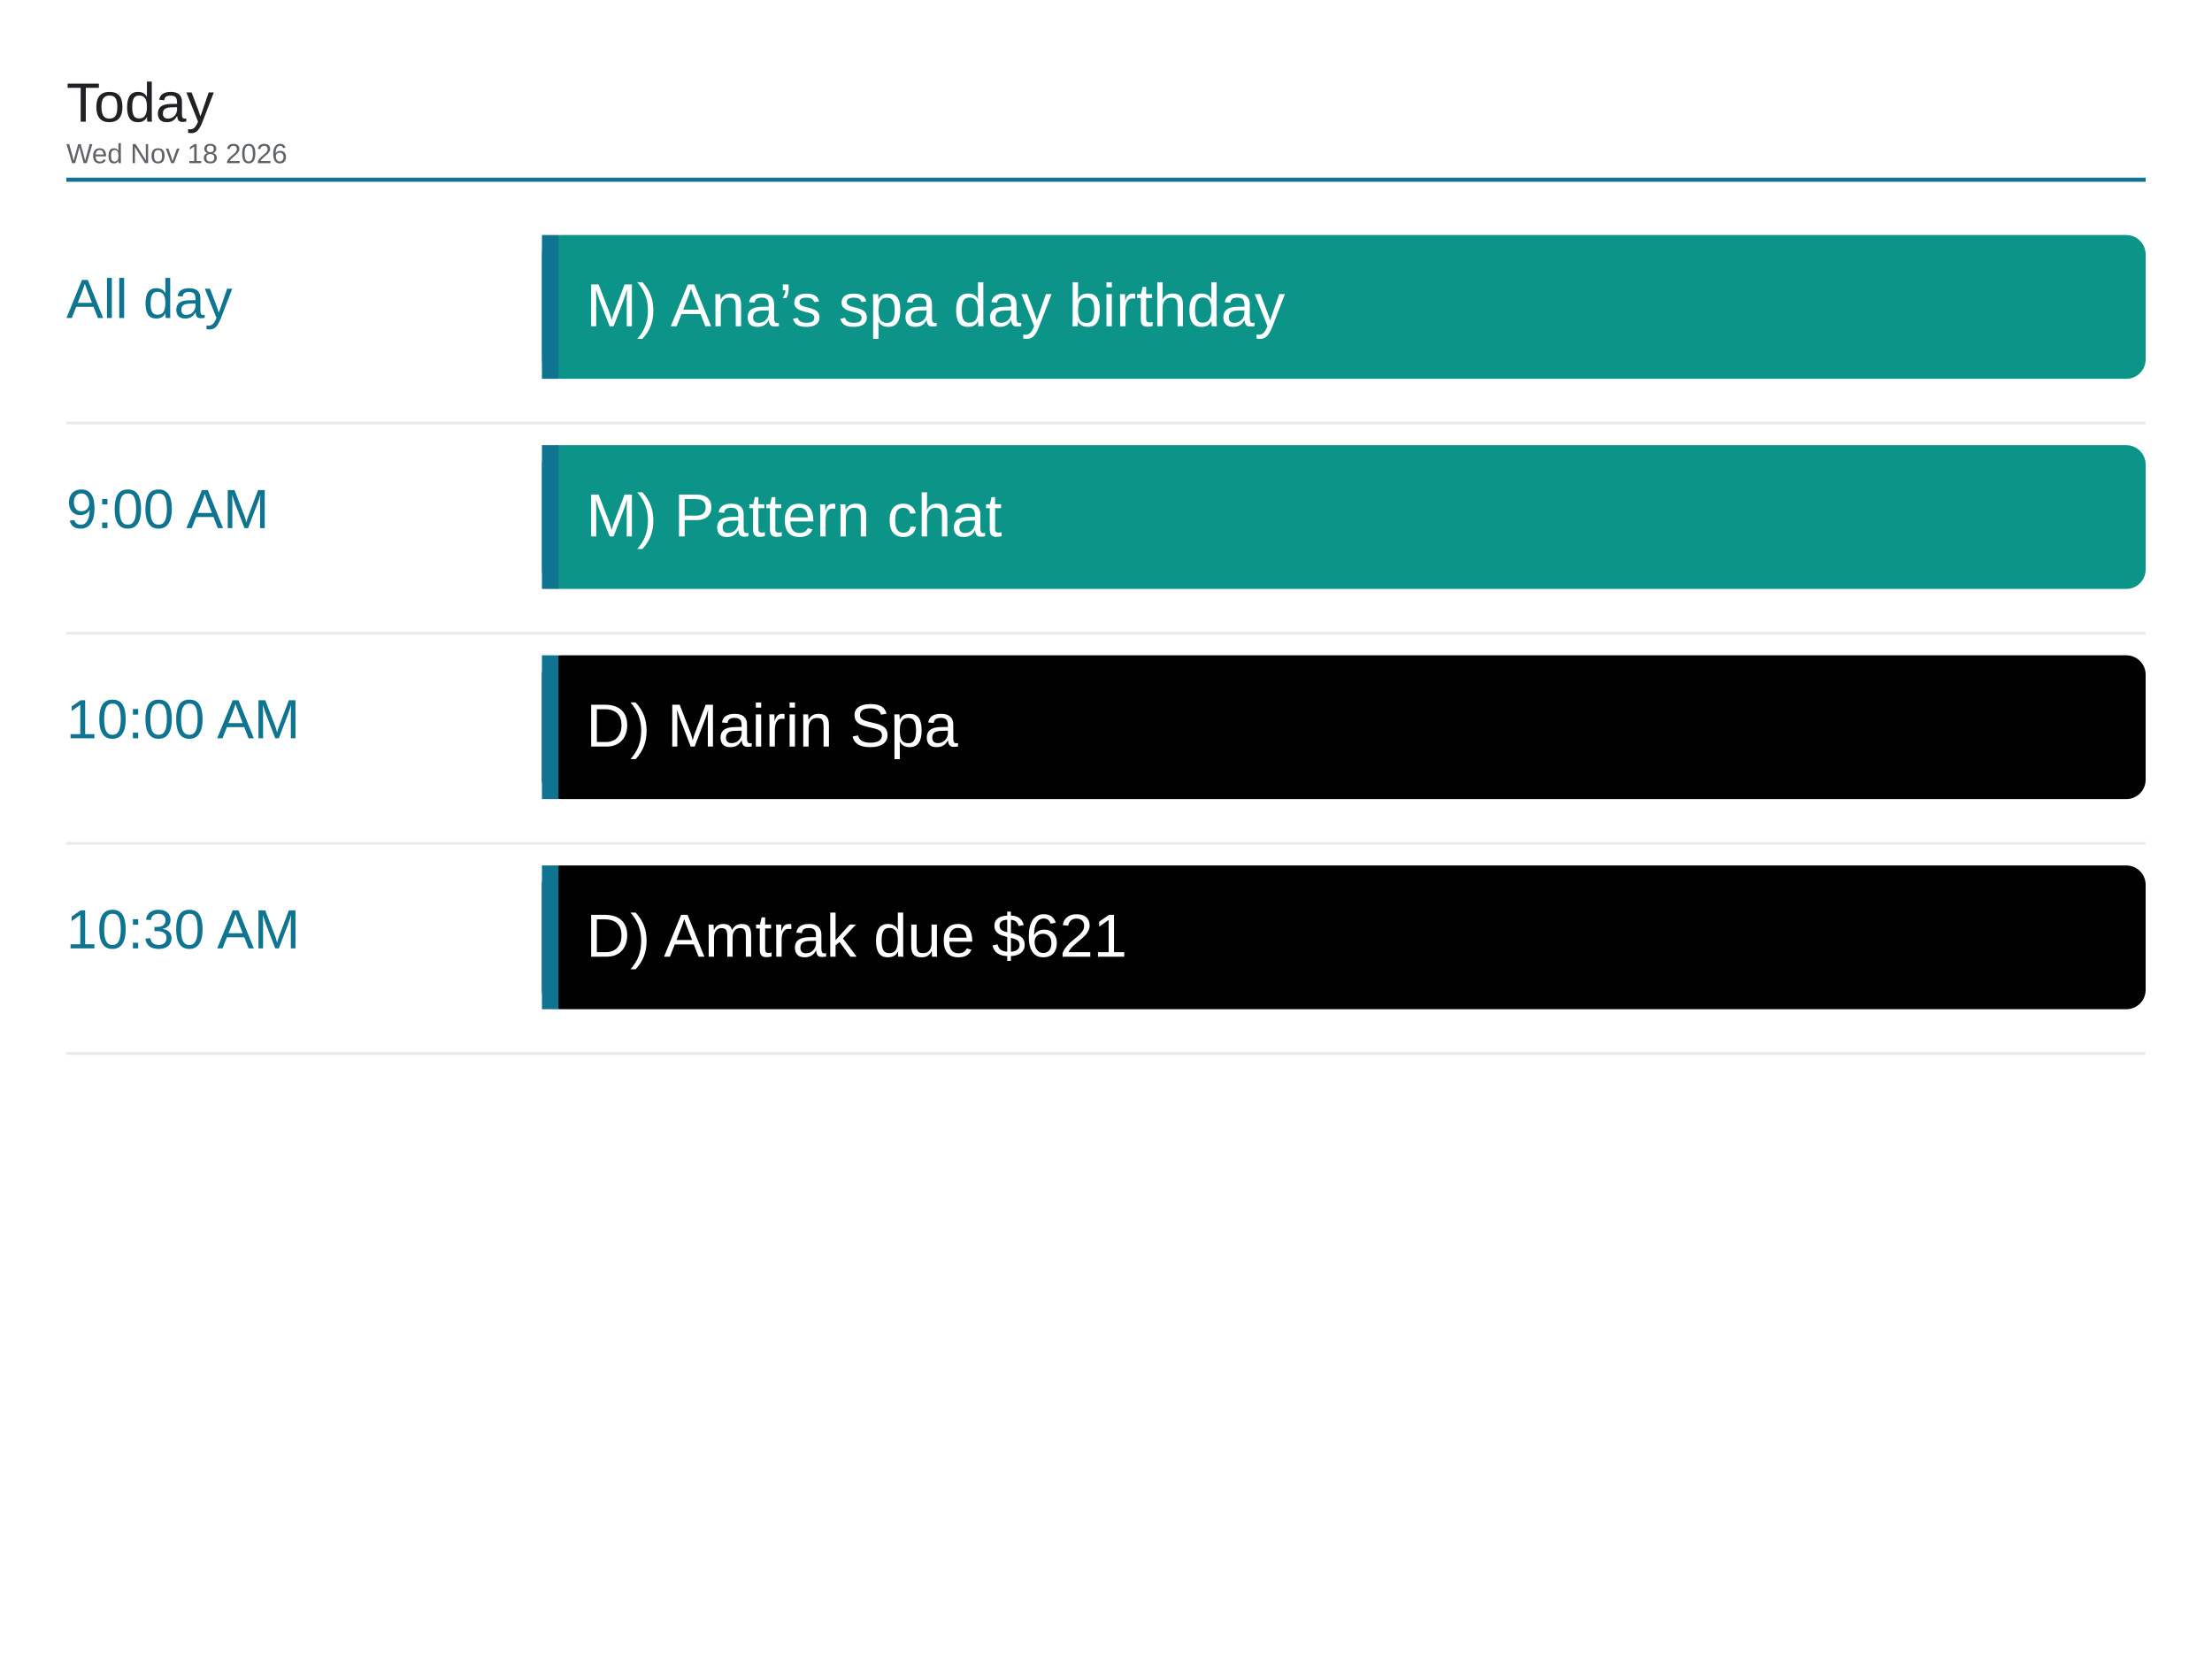
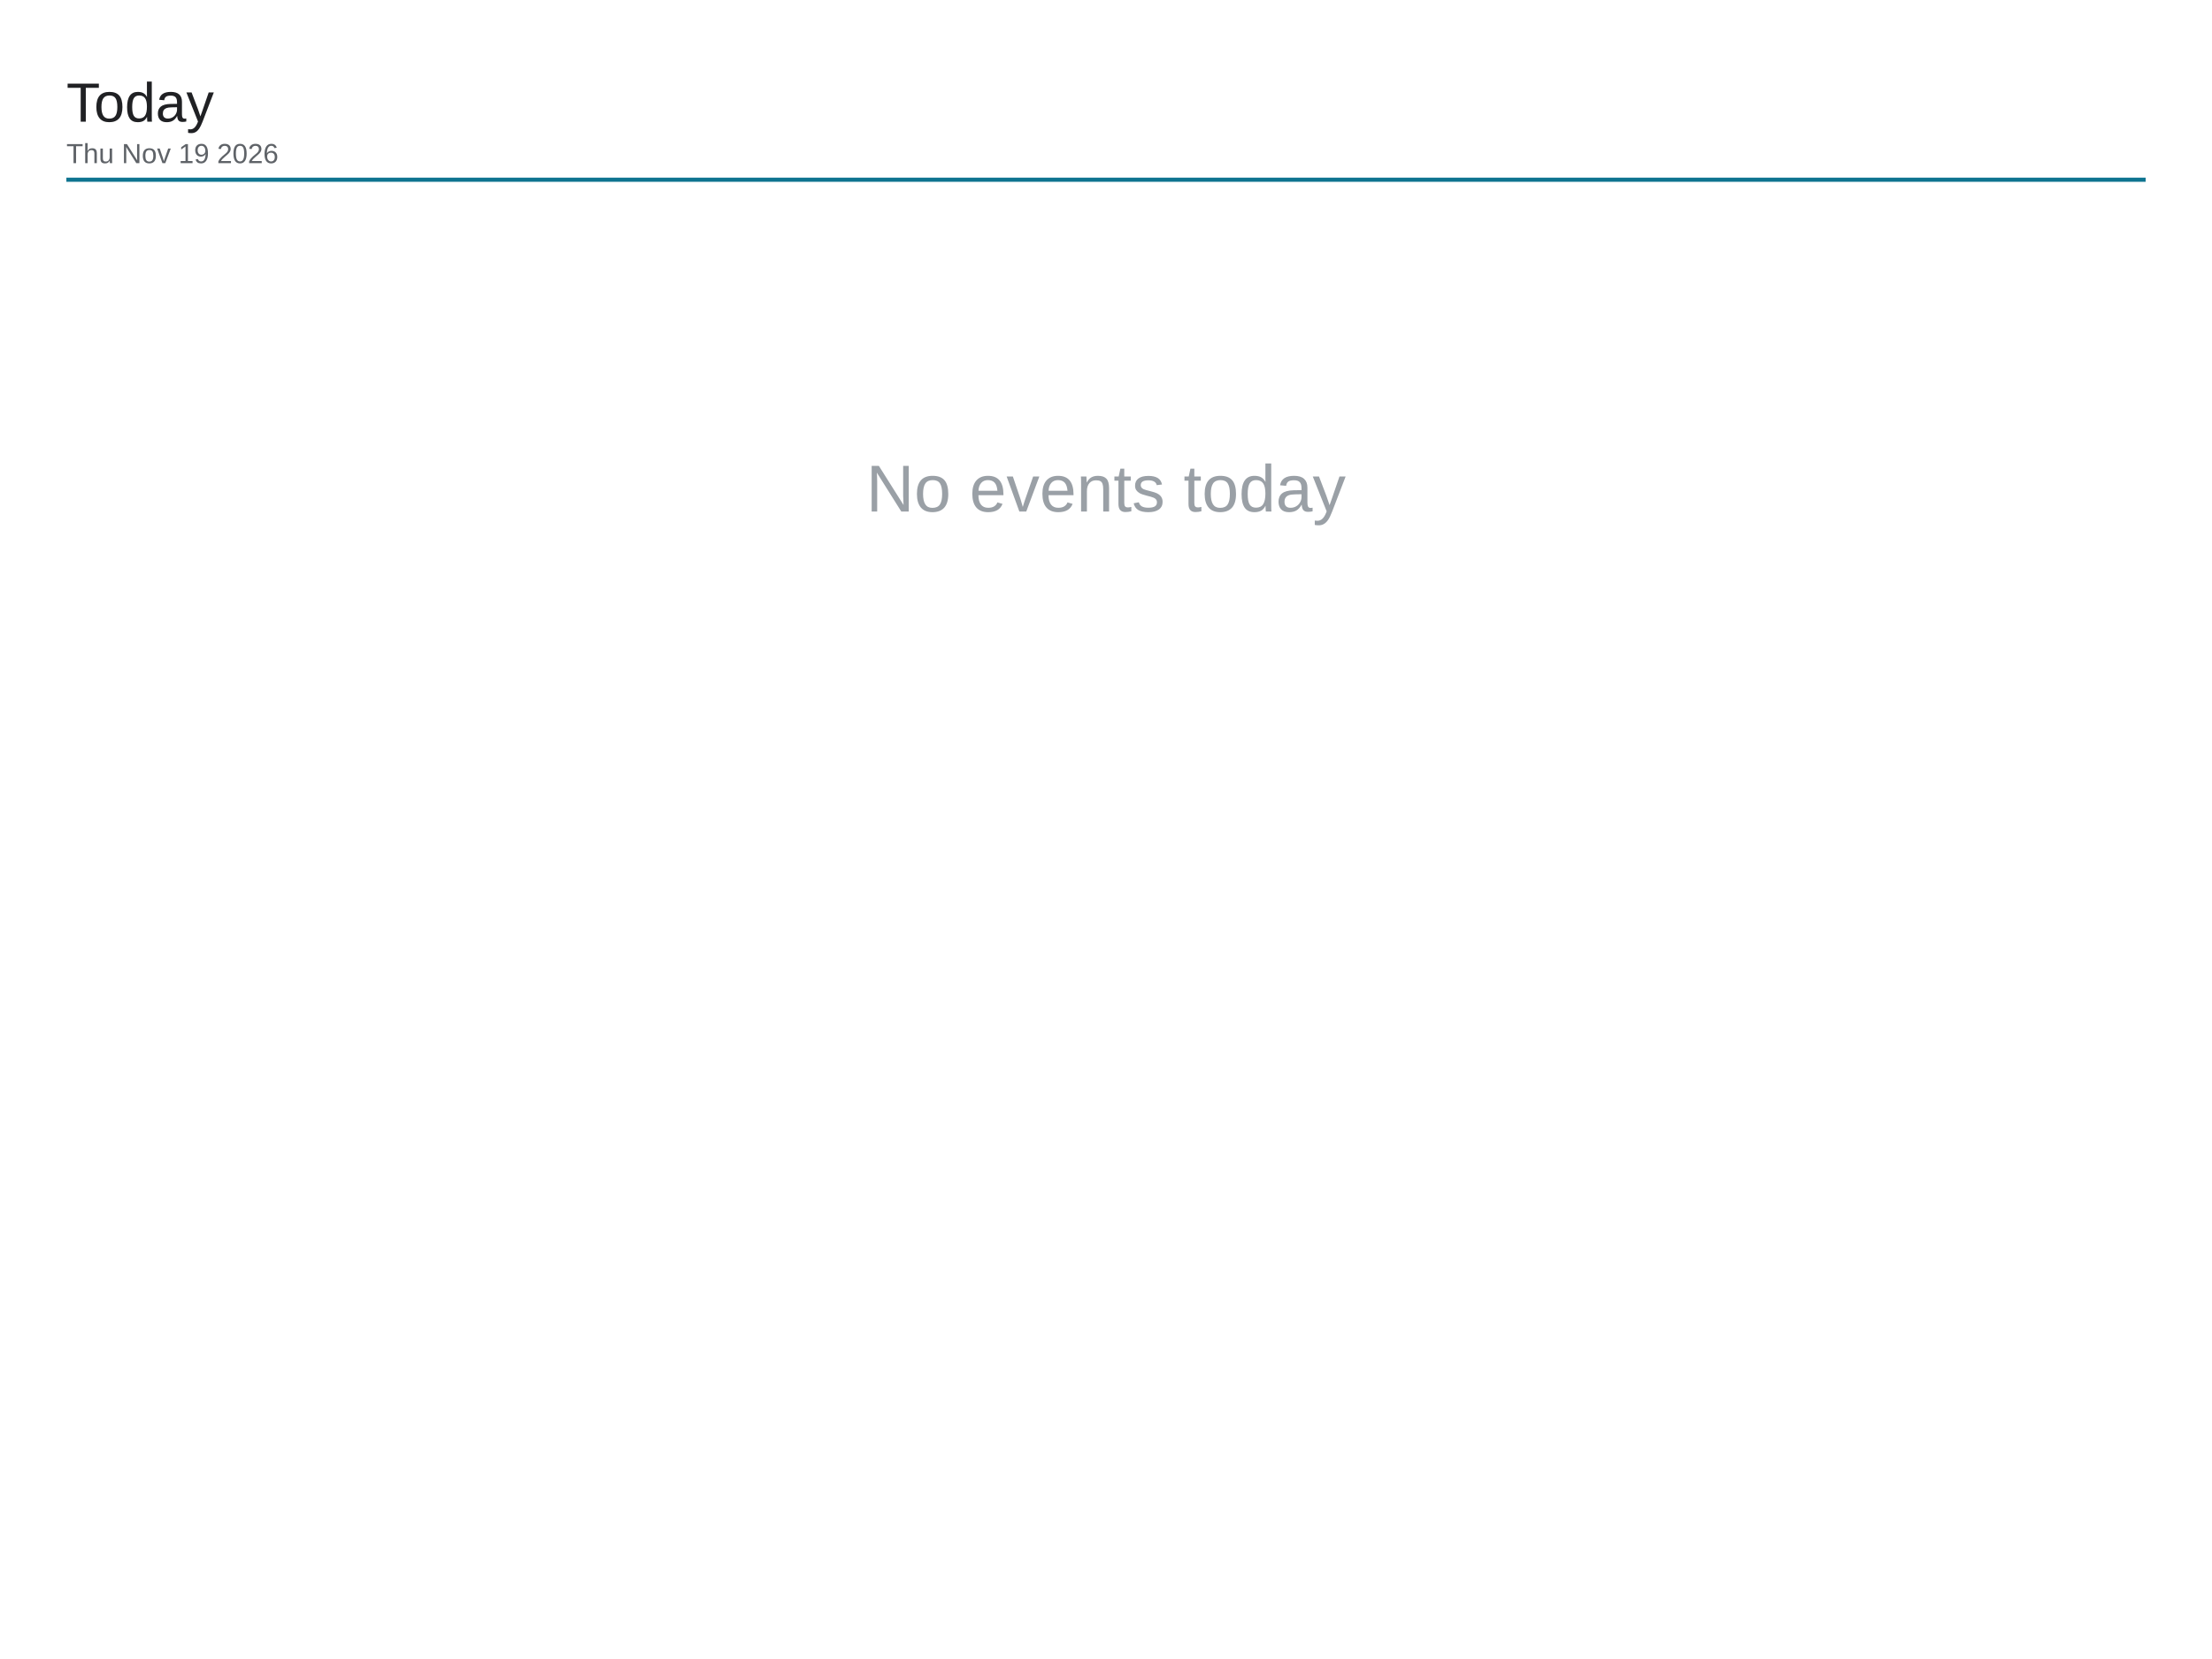
<svg xmlns="http://www.w3.org/2000/svg" viewBox="0 0 1600 1200" width="1600" height="1200">
  <rect x="0" y="0" width="1600" height="1200" fill="#ffffff" />
  <text x="48" y="88" font-family="Arial, Helvetica, sans-serif" font-size="40" font-weight="500" fill="#202124">Today</text>
-   <text x="48" y="118" font-family="Arial, Helvetica, sans-serif" font-size="20" fill="#5f6368">Wed Nov 18 2026</text>
+   <text x="48" y="118" font-family="Arial, Helvetica, sans-serif" font-size="20" fill="#5f6368">Thu Nov 19 2026</text>
  <line x1="48" y1="130" x2="1552" y2="130" stroke="#0e7490" stroke-width="3" />
-   <text x="48" y="230" font-family="Arial, Helvetica, sans-serif" font-size="40" font-weight="500" fill="#0e7490">All day</text>
-   <rect x="392" y="170" width="1160" height="104" rx="14" fill="#0d9488" />
-   <rect x="392" y="170" width="12" height="104" fill="#0e7490" />
-   <text x="424" y="236" font-family="Arial, Helvetica, sans-serif" font-size="44" fill="#ffffff">M) Ana’s spa day birthday</text>
-   <line x1="48" y1="306" x2="1552" y2="306" stroke="#e8eaed" stroke-width="2" />
-   <text x="48" y="382" font-family="Arial, Helvetica, sans-serif" font-size="40" font-weight="500" fill="#0e7490">9:00 AM</text>
-   <rect x="392" y="322" width="1160" height="104" rx="14" fill="#0d9488" />
-   <rect x="392" y="322" width="12" height="104" fill="#0e7490" />
-   <text x="424" y="388" font-family="Arial, Helvetica, sans-serif" font-size="44" fill="#ffffff">M) Pattern chat</text>
-   <line x1="48" y1="458" x2="1552" y2="458" stroke="#e8eaed" stroke-width="2" />
-   <text x="48" y="534" font-family="Arial, Helvetica, sans-serif" font-size="40" font-weight="500" fill="#0e7490">10:00 AM</text>
-   <rect x="392" y="474" width="1160" height="104" rx="14" fill="#000000" />
-   <rect x="392" y="474" width="12" height="104" fill="#0e7490" />
-   <text x="424" y="540" font-family="Arial, Helvetica, sans-serif" font-size="44" fill="#ffffff">D) Mairin Spa</text>
-   <line x1="48" y1="610" x2="1552" y2="610" stroke="#e8eaed" stroke-width="2" />
-   <text x="48" y="686" font-family="Arial, Helvetica, sans-serif" font-size="40" font-weight="500" fill="#0e7490">10:30 AM</text>
-   <rect x="392" y="626" width="1160" height="104" rx="14" fill="#000000" />
-   <rect x="392" y="626" width="12" height="104" fill="#0e7490" />
-   <text x="424" y="692" font-family="Arial, Helvetica, sans-serif" font-size="44" fill="#ffffff">D) Amtrak due $621</text>
-   <line x1="48" y1="762" x2="1552" y2="762" stroke="#e8eaed" stroke-width="2" />
+   <text x="800" y="370" font-family="Arial, Helvetica, sans-serif" font-size="48" fill="#9aa0a6" text-anchor="middle">No events today</text>
</svg>
